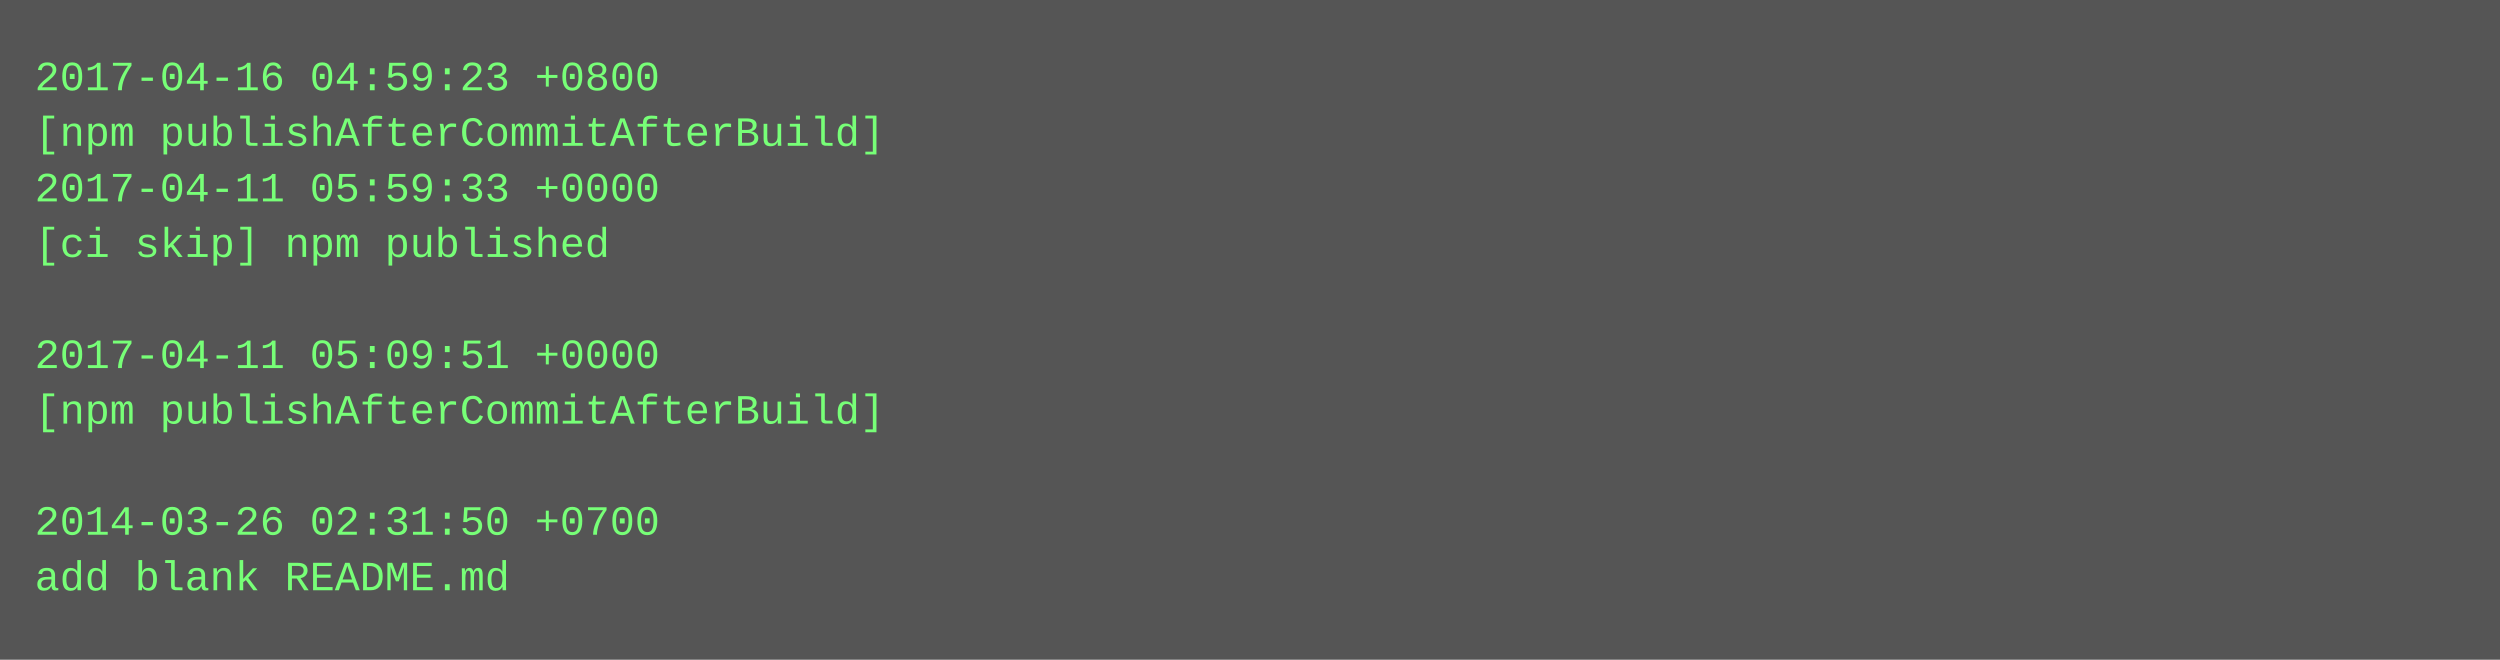
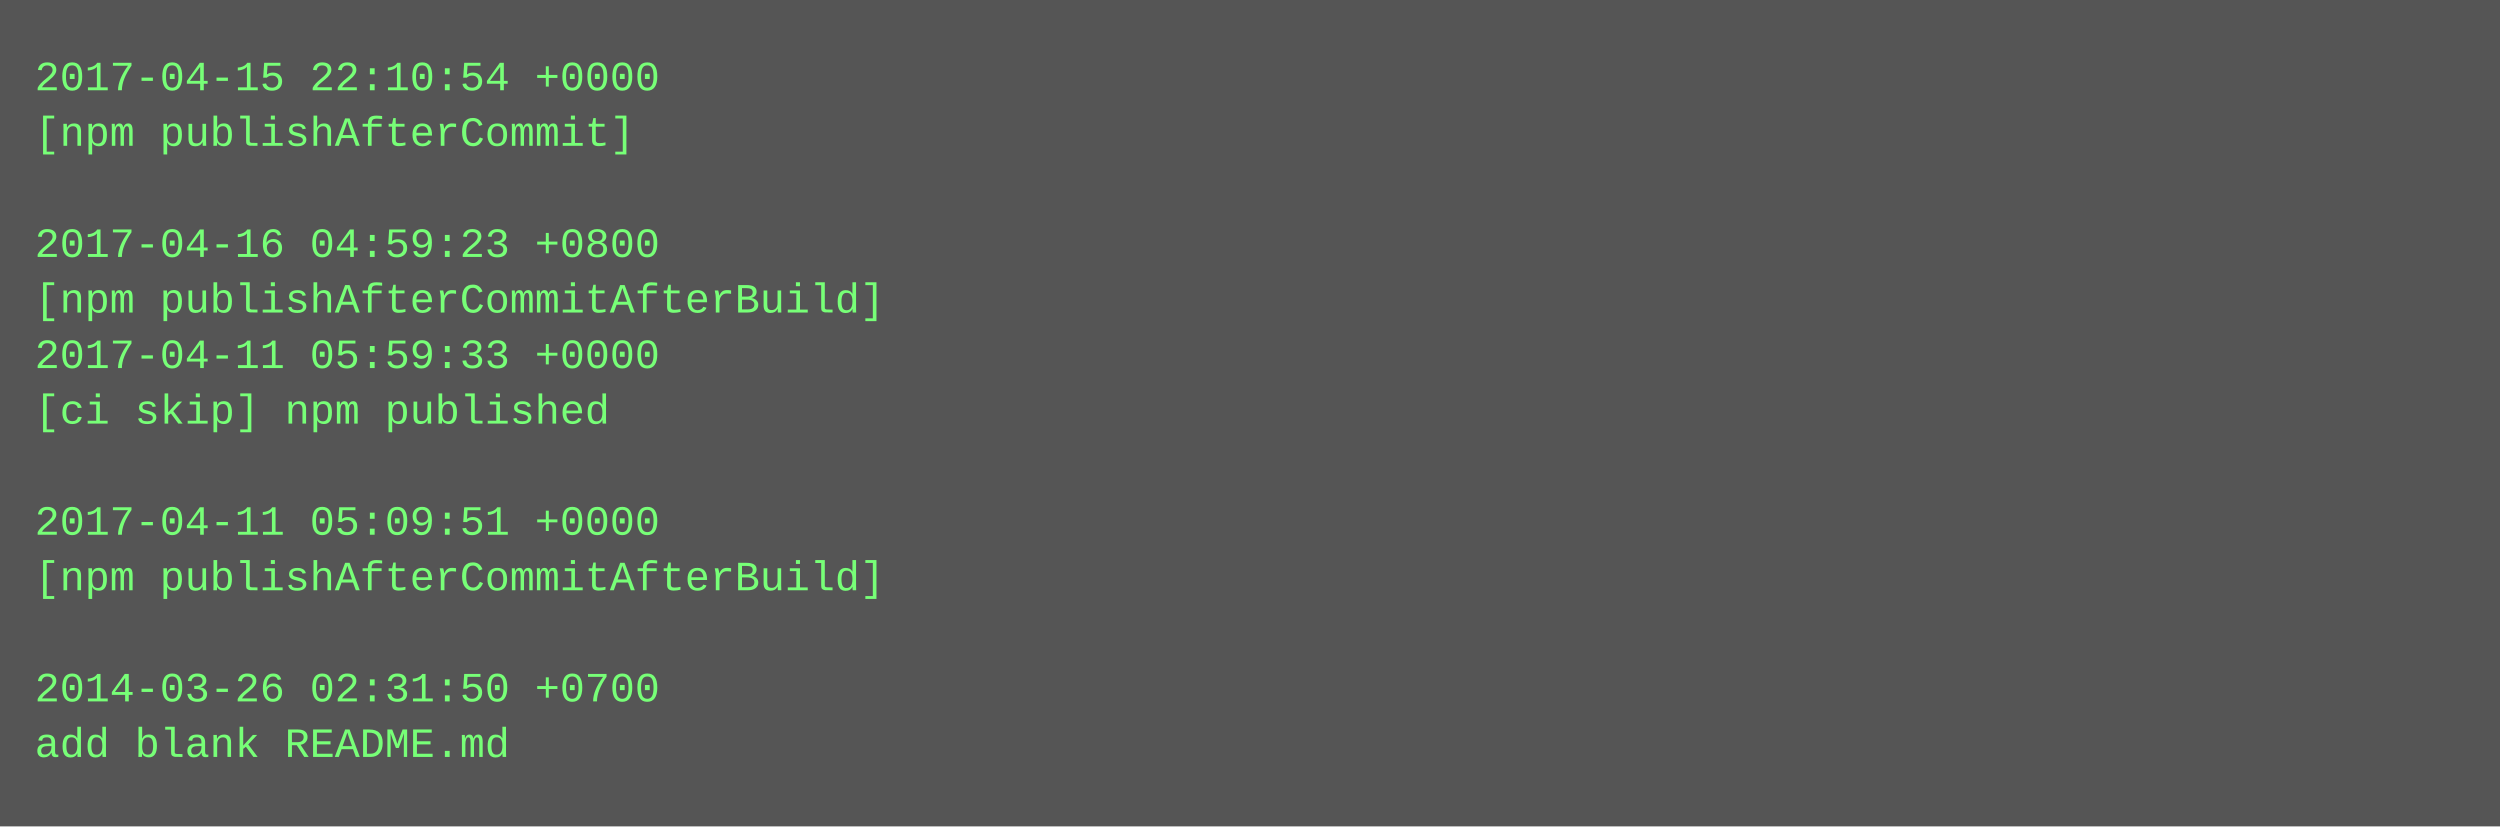
- <svg xmlns="http://www.w3.org/2000/svg" height="190" width="720">
-   <rect height="190" fill="#555" width="720" />
+ <svg xmlns="http://www.w3.org/2000/svg" height="238" width="720">
+   <rect height="238" fill="#555" width="720" />
  <text fill="#7f7" font-family="Courier New" font-size="12" xml:space="preserve">
-     <tspan x="10" y="26">2017-04-16 04:59:23 +0800</tspan>
-     <tspan x="10" y="42">[npm publishAfterCommitAfterBuild]</tspan>
-     <tspan x="10" y="58">2017-04-11 05:59:33 +0000</tspan>
-     <tspan x="10" y="74">[ci skip] npm published</tspan>
-     <tspan x="10" y="90" />
-     <tspan x="10" y="106">2017-04-11 05:09:51 +0000</tspan>
-     <tspan x="10" y="122">[npm publishAfterCommitAfterBuild]</tspan>
+     <tspan x="10" y="26">2017-04-15 22:10:54 +0000</tspan>
+     <tspan x="10" y="42">[npm publishAfterCommit]</tspan>
+     <tspan x="10" y="58" />
+     <tspan x="10" y="74">2017-04-16 04:59:23 +0800</tspan>
+     <tspan x="10" y="90">[npm publishAfterCommitAfterBuild]</tspan>
+     <tspan x="10" y="106">2017-04-11 05:59:33 +0000</tspan>
+     <tspan x="10" y="122">[ci skip] npm published</tspan>
    <tspan x="10" y="138" />
-     <tspan x="10" y="154">2014-03-26 02:31:50 +0700</tspan>
-     <tspan x="10" y="170">add blank README.md</tspan>
+     <tspan x="10" y="154">2017-04-11 05:09:51 +0000</tspan>
+     <tspan x="10" y="170">[npm publishAfterCommitAfterBuild]</tspan>
+     <tspan x="10" y="186" />
+     <tspan x="10" y="202">2014-03-26 02:31:50 +0700</tspan>
+     <tspan x="10" y="218">add blank README.md</tspan>
  </text>
</svg>
